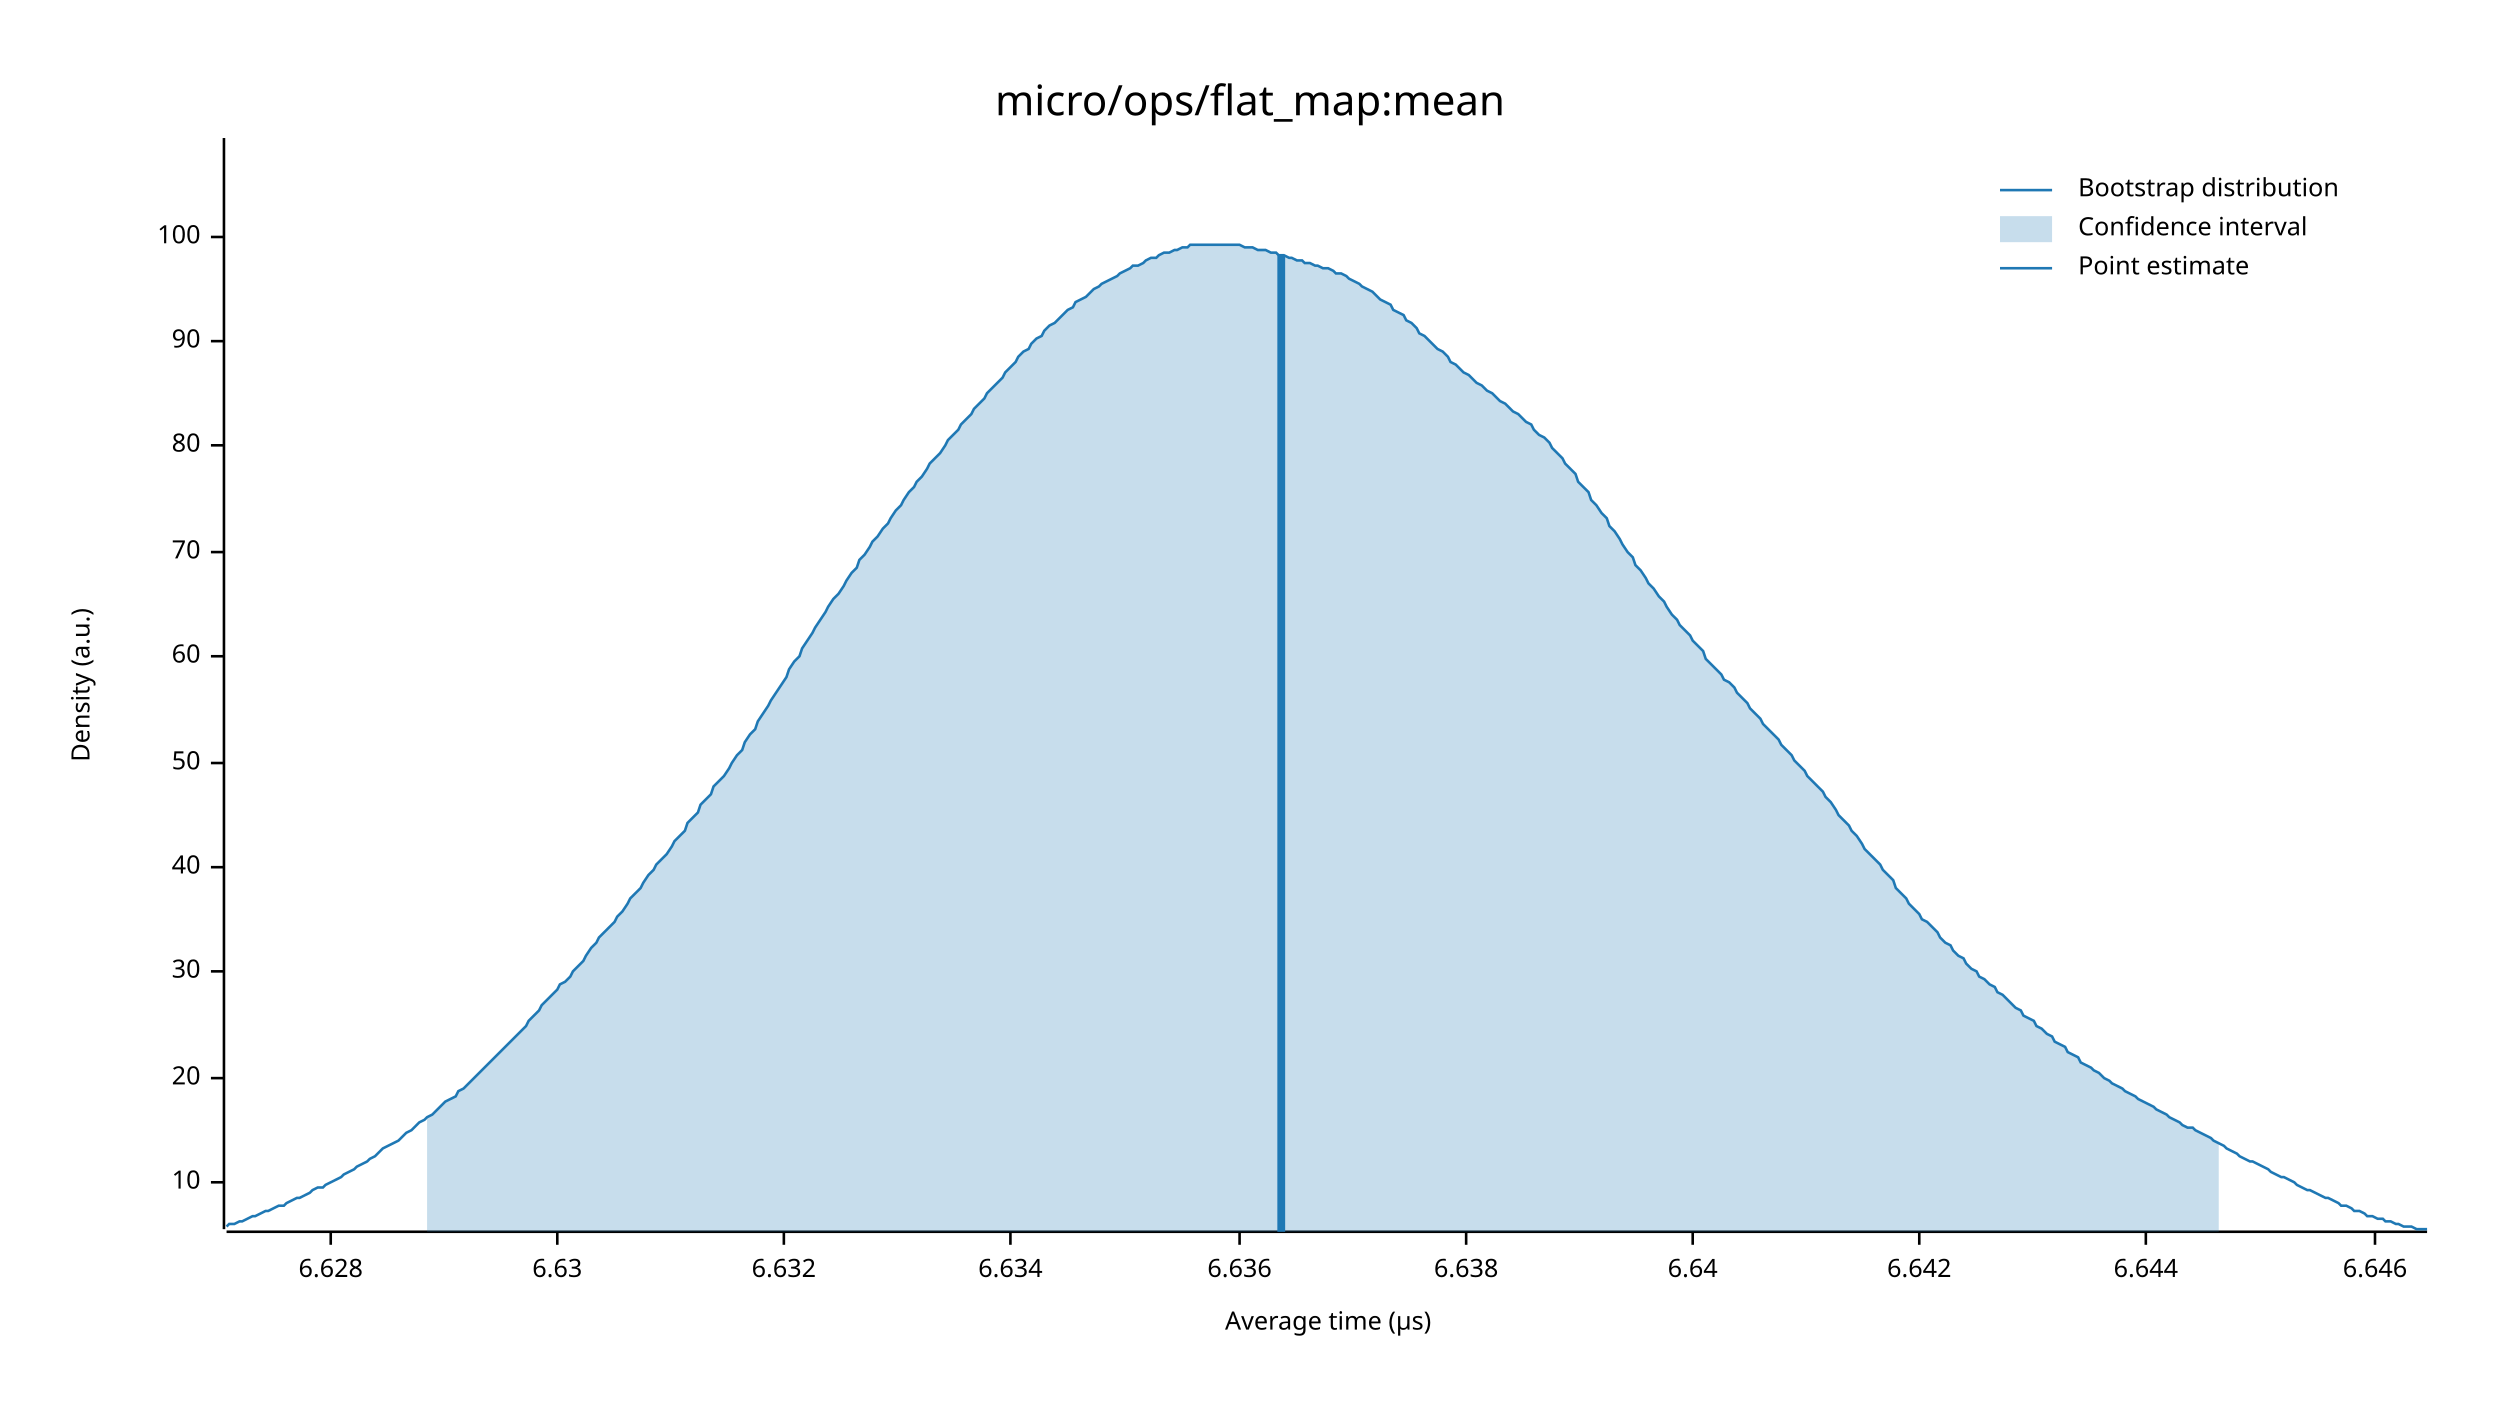
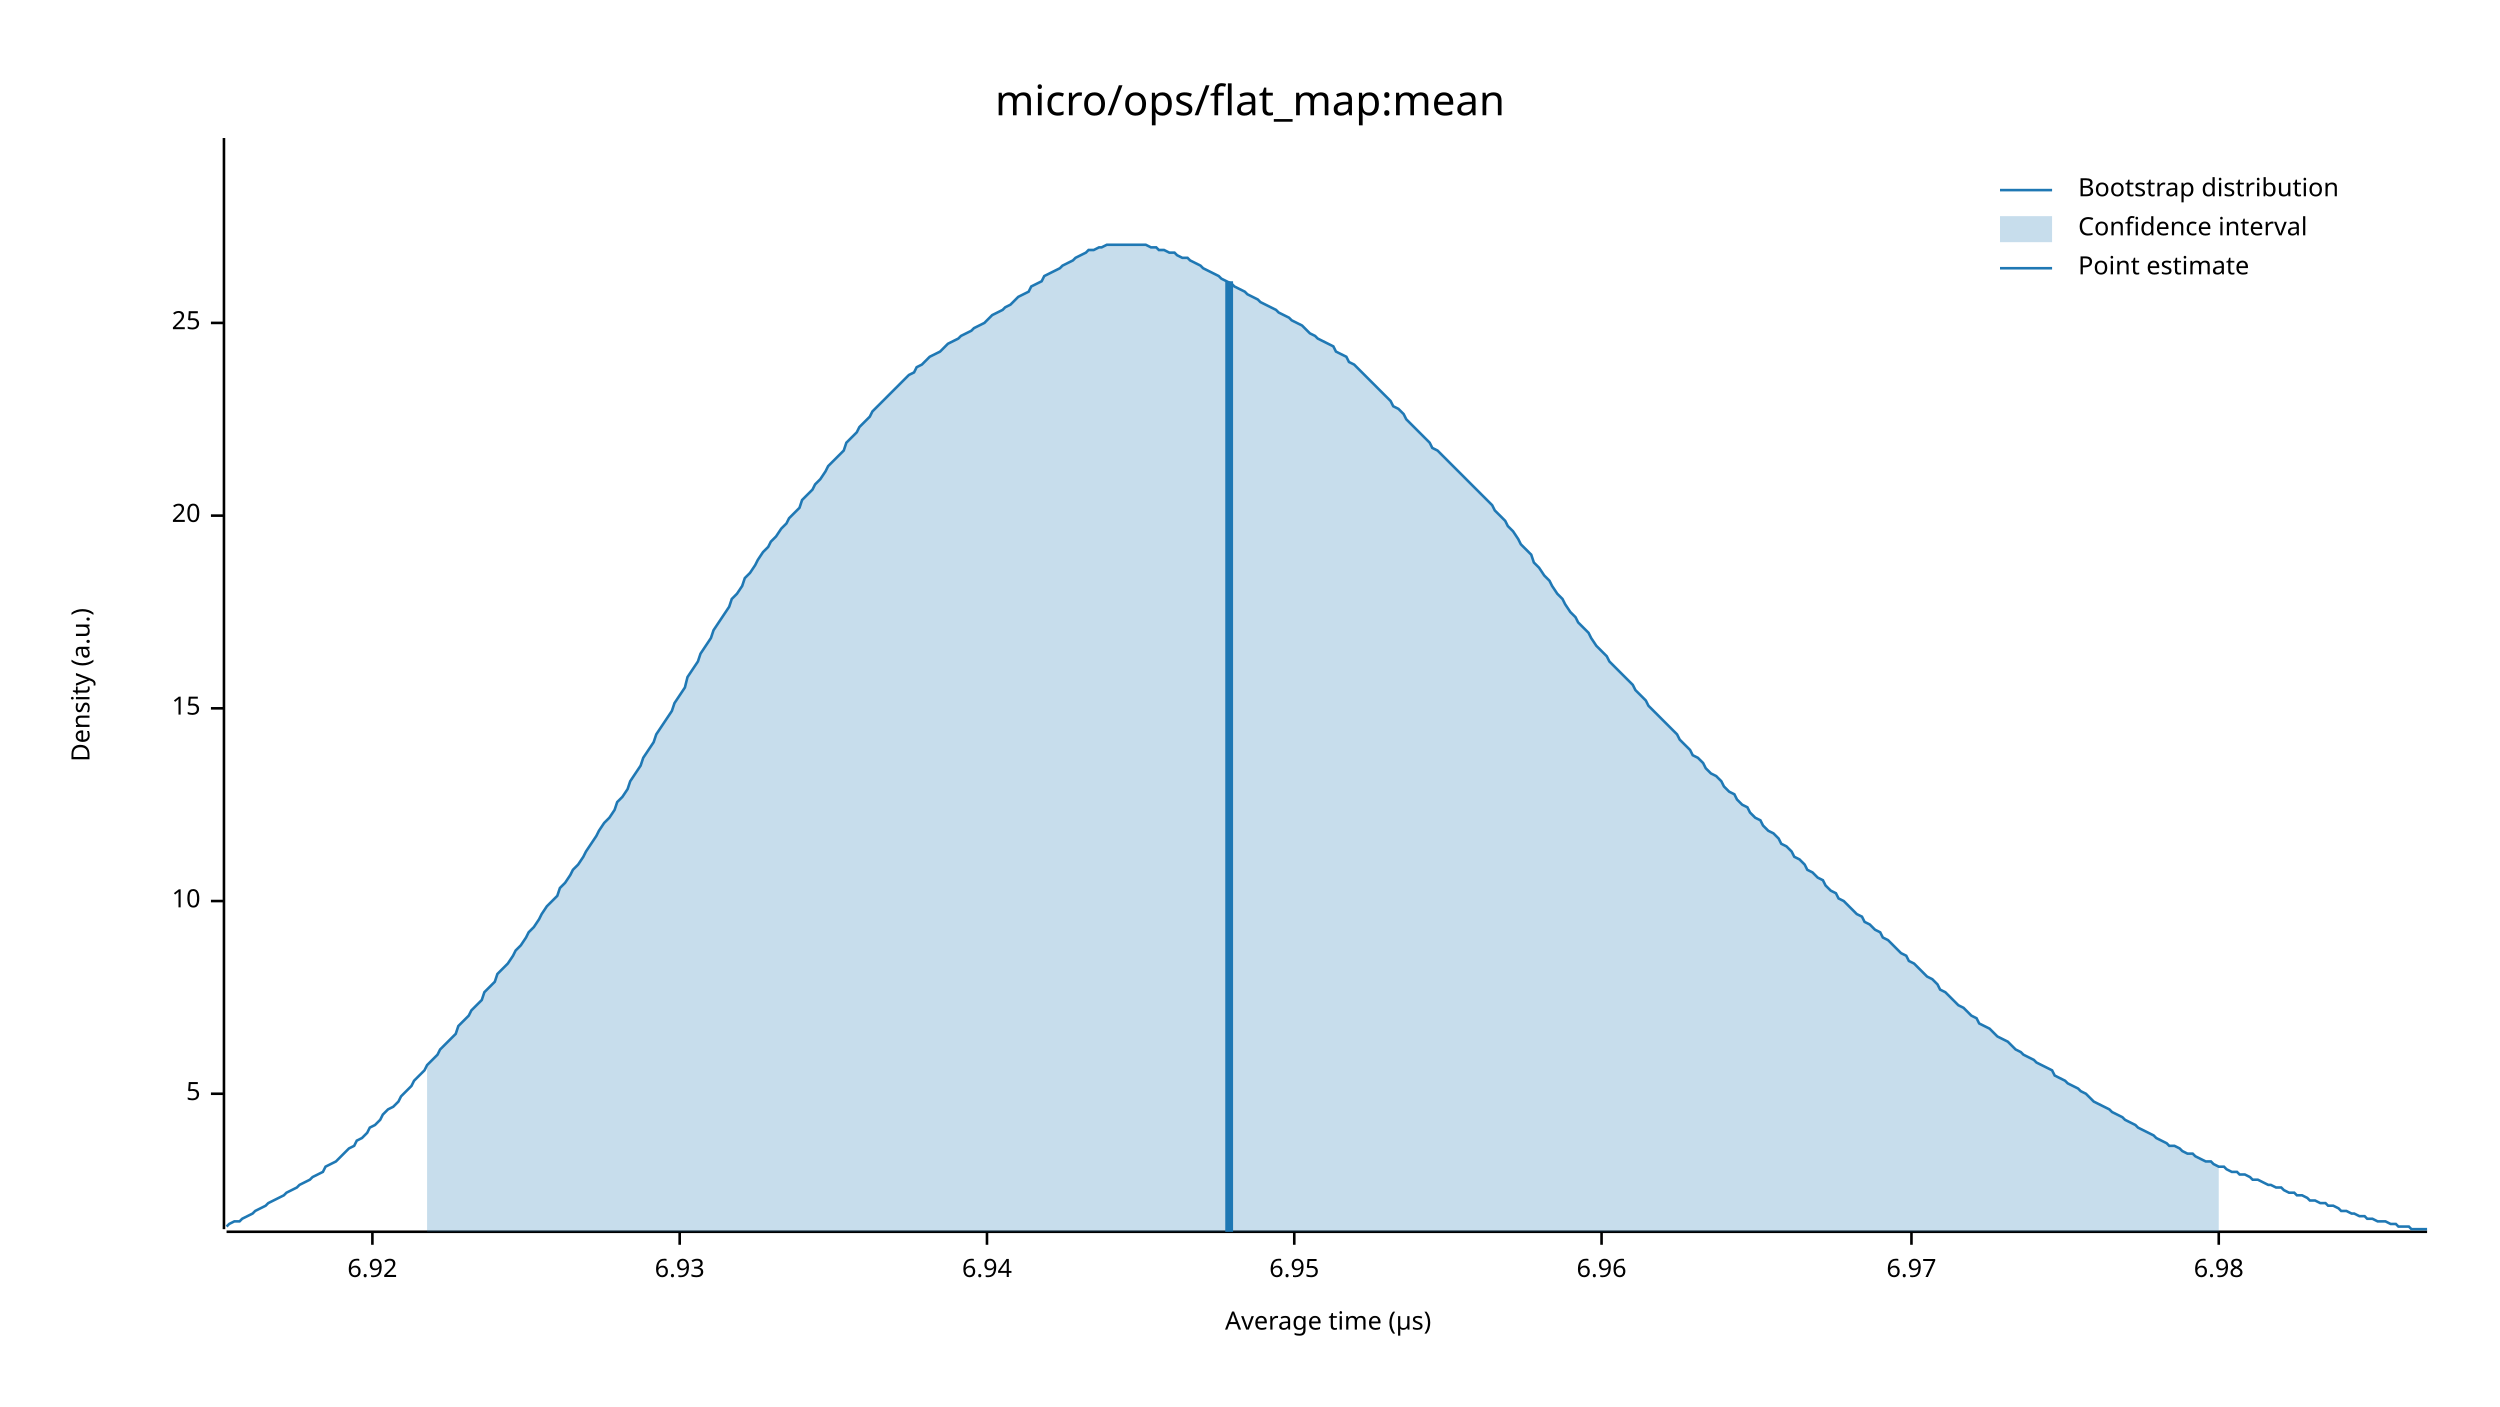
<svg xmlns="http://www.w3.org/2000/svg" width="960" height="540" viewBox="0 0 960 540">
  <text x="480" y="32" dy="0.76em" text-anchor="middle" font-family="sans-serif" font-size="16.129" opacity="1" fill="#000000">
micro/ops/flat_map:mean
</text>
  <text x="27" y="263" dy="0.76em" text-anchor="middle" font-family="sans-serif" font-size="9.677" opacity="1" fill="#000000" transform="rotate(270, 27, 263)">
Density (a.u.)
</text>
  <text x="510" y="513" dy="-0.5ex" text-anchor="middle" font-family="sans-serif" font-size="9.677" opacity="1" fill="#000000">
Average time (µs)
</text>
  <polyline fill="none" opacity="1" stroke="#000000" stroke-width="1" points="86,53 86,472 " />
-   <text x="77" y="454" dy="0.5ex" text-anchor="end" font-family="sans-serif" font-size="9.677" opacity="1" fill="#000000">
+   <text x="77" y="420" dy="0.5ex" text-anchor="end" font-family="sans-serif" font-size="9.677" opacity="1" fill="#000000">
+ 5
+ </text>
+   <polyline fill="none" opacity="1" stroke="#000000" stroke-width="1" points="81,420 86,420 " />
+   <text x="77" y="346" dy="0.5ex" text-anchor="end" font-family="sans-serif" font-size="9.677" opacity="1" fill="#000000">
10
</text>
-   <polyline fill="none" opacity="1" stroke="#000000" stroke-width="1" points="81,454 86,454 " />
-   <text x="77" y="414" dy="0.5ex" text-anchor="end" font-family="sans-serif" font-size="9.677" opacity="1" fill="#000000">
+   <polyline fill="none" opacity="1" stroke="#000000" stroke-width="1" points="81,346 86,346 " />
+   <text x="77" y="272" dy="0.5ex" text-anchor="end" font-family="sans-serif" font-size="9.677" opacity="1" fill="#000000">
+ 15
+ </text>
+   <polyline fill="none" opacity="1" stroke="#000000" stroke-width="1" points="81,272 86,272 " />
+   <text x="77" y="198" dy="0.5ex" text-anchor="end" font-family="sans-serif" font-size="9.677" opacity="1" fill="#000000">
20
</text>
-   <polyline fill="none" opacity="1" stroke="#000000" stroke-width="1" points="81,414 86,414 " />
-   <text x="77" y="373" dy="0.5ex" text-anchor="end" font-family="sans-serif" font-size="9.677" opacity="1" fill="#000000">
- 30
+   <polyline fill="none" opacity="1" stroke="#000000" stroke-width="1" points="81,198 86,198 " />
+   <text x="77" y="124" dy="0.5ex" text-anchor="end" font-family="sans-serif" font-size="9.677" opacity="1" fill="#000000">
+ 25
</text>
-   <polyline fill="none" opacity="1" stroke="#000000" stroke-width="1" points="81,373 86,373 " />
-   <text x="77" y="333" dy="0.5ex" text-anchor="end" font-family="sans-serif" font-size="9.677" opacity="1" fill="#000000">
- 40
+   <polyline fill="none" opacity="1" stroke="#000000" stroke-width="1" points="81,124 86,124 " />
+   <polyline fill="none" opacity="1" stroke="#000000" stroke-width="1" points="87,473 932,473 " />
+   <text x="143" y="483" dy="0.76em" text-anchor="middle" font-family="sans-serif" font-size="9.677" opacity="1" fill="#000000">
+ 6.92
</text>
-   <polyline fill="none" opacity="1" stroke="#000000" stroke-width="1" points="81,333 86,333 " />
-   <text x="77" y="293" dy="0.5ex" text-anchor="end" font-family="sans-serif" font-size="9.677" opacity="1" fill="#000000">
- 50
+   <polyline fill="none" opacity="1" stroke="#000000" stroke-width="1" points="143,473 143,478 " />
+   <text x="261" y="483" dy="0.76em" text-anchor="middle" font-family="sans-serif" font-size="9.677" opacity="1" fill="#000000">
+ 6.93
</text>
-   <polyline fill="none" opacity="1" stroke="#000000" stroke-width="1" points="81,293 86,293 " />
-   <text x="77" y="252" dy="0.5ex" text-anchor="end" font-family="sans-serif" font-size="9.677" opacity="1" fill="#000000">
- 60
+   <polyline fill="none" opacity="1" stroke="#000000" stroke-width="1" points="261,473 261,478 " />
+   <text x="379" y="483" dy="0.76em" text-anchor="middle" font-family="sans-serif" font-size="9.677" opacity="1" fill="#000000">
+ 6.94
</text>
-   <polyline fill="none" opacity="1" stroke="#000000" stroke-width="1" points="81,252 86,252 " />
-   <text x="77" y="212" dy="0.5ex" text-anchor="end" font-family="sans-serif" font-size="9.677" opacity="1" fill="#000000">
- 70
+   <polyline fill="none" opacity="1" stroke="#000000" stroke-width="1" points="379,473 379,478 " />
+   <text x="497" y="483" dy="0.76em" text-anchor="middle" font-family="sans-serif" font-size="9.677" opacity="1" fill="#000000">
+ 6.95
</text>
-   <polyline fill="none" opacity="1" stroke="#000000" stroke-width="1" points="81,212 86,212 " />
-   <text x="77" y="171" dy="0.5ex" text-anchor="end" font-family="sans-serif" font-size="9.677" opacity="1" fill="#000000">
- 80
+   <polyline fill="none" opacity="1" stroke="#000000" stroke-width="1" points="497,473 497,478 " />
+   <text x="615" y="483" dy="0.76em" text-anchor="middle" font-family="sans-serif" font-size="9.677" opacity="1" fill="#000000">
+ 6.96
</text>
-   <polyline fill="none" opacity="1" stroke="#000000" stroke-width="1" points="81,171 86,171 " />
-   <text x="77" y="131" dy="0.5ex" text-anchor="end" font-family="sans-serif" font-size="9.677" opacity="1" fill="#000000">
- 90
+   <polyline fill="none" opacity="1" stroke="#000000" stroke-width="1" points="615,473 615,478 " />
+   <text x="734" y="483" dy="0.76em" text-anchor="middle" font-family="sans-serif" font-size="9.677" opacity="1" fill="#000000">
+ 6.97
</text>
-   <polyline fill="none" opacity="1" stroke="#000000" stroke-width="1" points="81,131 86,131 " />
-   <text x="77" y="91" dy="0.5ex" text-anchor="end" font-family="sans-serif" font-size="9.677" opacity="1" fill="#000000">
- 100
+   <polyline fill="none" opacity="1" stroke="#000000" stroke-width="1" points="734,473 734,478 " />
+   <text x="852" y="483" dy="0.76em" text-anchor="middle" font-family="sans-serif" font-size="9.677" opacity="1" fill="#000000">
+ 6.98
</text>
-   <polyline fill="none" opacity="1" stroke="#000000" stroke-width="1" points="81,91 86,91 " />
-   <polyline fill="none" opacity="1" stroke="#000000" stroke-width="1" points="87,473 932,473 " />
-   <text x="127" y="483" dy="0.76em" text-anchor="middle" font-family="sans-serif" font-size="9.677" opacity="1" fill="#000000">
- 6.628
- </text>
-   <polyline fill="none" opacity="1" stroke="#000000" stroke-width="1" points="127,473 127,478 " />
-   <text x="214" y="483" dy="0.76em" text-anchor="middle" font-family="sans-serif" font-size="9.677" opacity="1" fill="#000000">
- 6.63
- </text>
-   <polyline fill="none" opacity="1" stroke="#000000" stroke-width="1" points="214,473 214,478 " />
-   <text x="301" y="483" dy="0.76em" text-anchor="middle" font-family="sans-serif" font-size="9.677" opacity="1" fill="#000000">
- 6.632
- </text>
-   <polyline fill="none" opacity="1" stroke="#000000" stroke-width="1" points="301,473 301,478 " />
-   <text x="388" y="483" dy="0.76em" text-anchor="middle" font-family="sans-serif" font-size="9.677" opacity="1" fill="#000000">
- 6.634
- </text>
-   <polyline fill="none" opacity="1" stroke="#000000" stroke-width="1" points="388,473 388,478 " />
-   <text x="476" y="483" dy="0.76em" text-anchor="middle" font-family="sans-serif" font-size="9.677" opacity="1" fill="#000000">
- 6.636
- </text>
-   <polyline fill="none" opacity="1" stroke="#000000" stroke-width="1" points="476,473 476,478 " />
-   <text x="563" y="483" dy="0.76em" text-anchor="middle" font-family="sans-serif" font-size="9.677" opacity="1" fill="#000000">
- 6.638
- </text>
-   <polyline fill="none" opacity="1" stroke="#000000" stroke-width="1" points="563,473 563,478 " />
-   <text x="650" y="483" dy="0.76em" text-anchor="middle" font-family="sans-serif" font-size="9.677" opacity="1" fill="#000000">
- 6.64
- </text>
-   <polyline fill="none" opacity="1" stroke="#000000" stroke-width="1" points="650,473 650,478 " />
-   <text x="737" y="483" dy="0.76em" text-anchor="middle" font-family="sans-serif" font-size="9.677" opacity="1" fill="#000000">
- 6.642
- </text>
-   <polyline fill="none" opacity="1" stroke="#000000" stroke-width="1" points="737,473 737,478 " />
-   <text x="824" y="483" dy="0.76em" text-anchor="middle" font-family="sans-serif" font-size="9.677" opacity="1" fill="#000000">
- 6.644
- </text>
-   <polyline fill="none" opacity="1" stroke="#000000" stroke-width="1" points="824,473 824,478 " />
-   <text x="912" y="483" dy="0.76em" text-anchor="middle" font-family="sans-serif" font-size="9.677" opacity="1" fill="#000000">
- 6.646
- </text>
-   <polyline fill="none" opacity="1" stroke="#000000" stroke-width="1" points="912,473 912,478 " />
-   <polyline fill="none" opacity="1" stroke="#1F78B4" stroke-width="1" points="87,471 88,470 90,470 92,469 93,469 95,468 97,467 98,467 100,466 102,465 103,465 105,464 107,463 109,463 110,462 112,461 114,460 115,460 117,459 119,458 120,457 122,456 124,456 125,455 127,454 129,453 131,452 132,451 134,450 136,449 137,448 139,447 141,446 142,445 144,444 146,442 147,441 149,440 151,439 153,438 154,437 156,435 158,434 159,433 161,431 163,430 164,429 166,428 168,426 169,425 171,423 173,422 175,421 176,419 178,418 180,416 181,415 183,413 185,411 186,410 188,408 190,406 191,405 193,403 195,401 197,399 198,398 200,396 202,394 203,392 205,390 207,388 208,386 210,384 212,382 214,380 215,378 217,377 219,375 220,373 222,371 224,369 225,367 227,364 229,362 230,360 232,358 234,356 236,354 237,352 239,350 241,347 242,345 244,343 246,341 247,339 249,336 251,334 252,332 254,330 256,328 258,325 259,323 261,321 263,319 264,316 266,314 268,312 269,309 271,307 273,305 274,302 276,300 278,298 280,295 281,293 283,290 285,288 286,285 288,282 290,280 291,277 293,274 295,271 296,269 298,266 300,263 302,260 303,257 305,254 307,252 308,249 310,246 312,243 313,241 315,238 317,235 318,233 320,230 322,228 324,225 325,223 327,220 329,218 330,215 332,213 334,210 335,208 337,206 339,203 341,201 342,199 344,196 346,194 347,192 349,189 351,187 352,185 354,183 356,180 357,178 359,176 361,174 363,171 364,169 366,167 368,165 369,163 371,161 373,159 374,157 376,155 378,153 379,151 381,149 383,147 385,145 386,143 388,141 390,139 391,137 393,135 395,134 396,132 398,130 400,129 401,127 403,125 405,124 407,122 408,121 410,119 412,118 413,116 415,115 417,114 418,113 420,111 422,110 423,109 425,108 427,107 429,106 430,105 432,104 434,103 435,102 437,102 439,101 440,100 442,99 444,99 445,98 447,97 449,97 451,96 452,96 454,95 456,95 457,94 459,94 461,94 462,94 464,94 466,94 468,94 469,94 471,94 473,94 474,94 476,94 478,95 479,95 481,95 483,96 484,96 486,96 488,97 490,97 491,98 493,98 495,99 496,99 498,100 500,100 501,101 503,101 505,102 506,102 508,103 510,103 512,104 513,105 515,105 517,106 518,107 520,108 522,109 523,110 525,111 527,112 528,113 530,115 532,116 534,117 535,119 537,120 539,121 540,123 542,124 544,126 545,128 547,129 549,131 550,132 552,134 554,135 556,137 557,139 559,140 561,142 562,143 564,144 566,146 567,147 569,148 571,150 573,151 574,152 576,154 578,155 579,156 581,158 583,159 584,160 586,162 588,163 589,165 591,167 593,168 595,170 596,172 598,174 600,176 601,178 603,180 605,182 606,185 608,187 610,189 611,192 613,194 615,197 617,199 618,202 620,204 622,207 623,209 625,212 627,214 628,217 630,219 632,222 633,224 635,226 637,229 639,231 640,233 642,236 644,238 645,240 647,242 649,244 650,246 652,248 654,250 655,253 657,255 659,257 661,259 662,261 664,262 666,264 667,266 669,268 671,270 672,272 674,274 676,276 677,278 679,280 681,282 683,284 684,286 686,288 688,290 689,292 691,294 693,296 694,298 696,300 698,302 700,304 701,306 703,308 705,311 706,313 708,315 710,317 711,319 713,321 715,324 716,326 718,328 720,330 722,332 723,334 725,336 727,338 728,341 730,343 732,345 733,347 735,349 737,351 738,353 740,354 742,356 744,358 745,360 747,362 749,363 750,365 752,367 754,368 755,370 757,372 759,373 760,375 762,376 764,378 766,379 767,381 769,382 771,384 772,385 774,387 776,388 777,390 779,391 781,392 782,394 784,395 786,397 788,398 789,400 791,401 793,402 794,404 796,405 798,406 799,408 801,409 803,410 804,411 806,412 808,414 810,415 811,416 813,417 815,418 816,419 818,420 820,421 821,422 823,423 825,424 827,425 828,426 830,427 832,428 833,429 835,430 837,431 838,432 840,433 842,433 843,434 845,435 847,436 849,437 850,438 852,439 854,440 855,441 857,442 859,443 860,444 862,445 864,446 865,446 867,447 869,448 871,449 872,450 874,451 876,452 877,452 879,453 881,454 882,455 884,456 886,457 887,457 889,458 891,459 893,460 894,460 896,461 898,462 899,463 901,463 903,464 904,465 906,465 908,466 909,467 911,467 913,468 915,468 916,469 918,469 920,470 921,470 923,471 925,471 926,471 928,472 930,472 932,472 " />
-   <polygon opacity="0.25" fill="#1F78B4" points="164,429 166,428 168,426 169,425 171,423 173,422 175,421 176,419 178,418 180,416 181,415 183,413 185,411 186,410 188,408 190,406 191,405 193,403 195,401 197,399 198,398 200,396 202,394 203,392 205,390 207,388 208,386 210,384 212,382 214,380 215,378 217,377 219,375 220,373 222,371 224,369 225,367 227,364 229,362 230,360 232,358 234,356 236,354 237,352 239,350 241,347 242,345 244,343 246,341 247,339 249,336 251,334 252,332 254,330 256,328 258,325 259,323 261,321 263,319 264,316 266,314 268,312 269,309 271,307 273,305 274,302 276,300 278,298 280,295 281,293 283,290 285,288 286,285 288,282 290,280 291,277 293,274 295,271 296,269 298,266 300,263 302,260 303,257 305,254 307,252 308,249 310,246 312,243 313,241 315,238 317,235 318,233 320,230 322,228 324,225 325,223 327,220 329,218 330,215 332,213 334,210 335,208 337,206 339,203 341,201 342,199 344,196 346,194 347,192 349,189 351,187 352,185 354,183 356,180 357,178 359,176 361,174 363,171 364,169 366,167 368,165 369,163 371,161 373,159 374,157 376,155 378,153 379,151 381,149 383,147 385,145 386,143 388,141 390,139 391,137 393,135 395,134 396,132 398,130 400,129 401,127 403,125 405,124 407,122 408,121 410,119 412,118 413,116 415,115 417,114 418,113 420,111 422,110 423,109 425,108 427,107 429,106 430,105 432,104 434,103 435,102 437,102 439,101 440,100 442,99 444,99 445,98 447,97 449,97 451,96 452,96 454,95 456,95 457,94 459,94 461,94 462,94 464,94 466,94 468,94 469,94 471,94 473,94 474,94 476,94 478,95 479,95 481,95 483,96 484,96 486,96 488,97 490,97 491,98 493,98 495,99 496,99 498,100 500,100 501,101 503,101 505,102 506,102 508,103 510,103 512,104 513,105 515,105 517,106 518,107 520,108 522,109 523,110 525,111 527,112 528,113 530,115 532,116 534,117 535,119 537,120 539,121 540,123 542,124 544,126 545,128 547,129 549,131 550,132 552,134 554,135 556,137 557,139 559,140 561,142 562,143 564,144 566,146 567,147 569,148 571,150 573,151 574,152 576,154 578,155 579,156 581,158 583,159 584,160 586,162 588,163 589,165 591,167 593,168 595,170 596,172 598,174 600,176 601,178 603,180 605,182 606,185 608,187 610,189 611,192 613,194 615,197 617,199 618,202 620,204 622,207 623,209 625,212 627,214 628,217 630,219 632,222 633,224 635,226 637,229 639,231 640,233 642,236 644,238 645,240 647,242 649,244 650,246 652,248 654,250 655,253 657,255 659,257 661,259 662,261 664,262 666,264 667,266 669,268 671,270 672,272 674,274 676,276 677,278 679,280 681,282 683,284 684,286 686,288 688,290 689,292 691,294 693,296 694,298 696,300 698,302 700,304 701,306 703,308 705,311 706,313 708,315 710,317 711,319 713,321 715,324 716,326 718,328 720,330 722,332 723,334 725,336 727,338 728,341 730,343 732,345 733,347 735,349 737,351 738,353 740,354 742,356 744,358 745,360 747,362 749,363 750,365 752,367 754,368 755,370 757,372 759,373 760,375 762,376 764,378 766,379 767,381 769,382 771,384 772,385 774,387 776,388 777,390 779,391 781,392 782,394 784,395 786,397 788,398 789,400 791,401 793,402 794,404 796,405 798,406 799,408 801,409 803,410 804,411 806,412 808,414 810,415 811,416 813,417 815,418 816,419 818,420 820,421 821,422 823,423 825,424 827,425 828,426 830,427 832,428 833,429 835,430 837,431 838,432 840,433 842,433 843,434 845,435 847,436 849,437 850,438 852,439 852,473 164,473 " />
-   <polyline fill="none" opacity="1" stroke="#1F78B4" stroke-width="3" points="492,473 492,98 " />
+   <polyline fill="none" opacity="1" stroke="#000000" stroke-width="1" points="852,473 852,478 " />
+   <polyline fill="none" opacity="1" stroke="#1F78B4" stroke-width="1" points="87,471 88,470 90,469 92,469 93,468 95,467 97,466 98,465 100,464 102,463 103,462 105,461 107,460 109,459 110,458 112,457 114,456 115,455 117,454 119,453 120,452 122,451 124,450 125,448 127,447 129,446 131,444 132,443 134,441 136,440 137,438 139,437 141,435 142,433 144,432 146,430 147,428 149,426 151,425 153,423 154,421 156,419 158,417 159,415 161,413 163,411 164,409 166,407 168,405 169,403 171,401 173,399 175,397 176,394 178,392 180,390 181,388 183,386 185,384 186,381 188,379 190,377 191,374 193,372 195,370 197,367 198,365 200,363 202,360 203,358 205,356 207,353 208,351 210,348 212,346 214,344 215,341 217,339 219,336 220,334 222,332 224,329 225,327 227,324 229,321 230,319 232,316 234,314 236,311 237,308 239,306 241,303 242,300 244,297 246,294 247,291 249,288 251,285 252,282 254,279 256,276 258,273 259,270 261,267 263,264 264,260 266,257 268,254 269,251 271,248 273,245 274,242 276,239 278,236 280,233 281,230 283,228 285,225 286,222 288,220 290,217 291,215 293,212 295,210 296,208 298,206 300,203 302,201 303,199 305,197 307,195 308,192 310,190 312,188 313,186 315,184 317,181 318,179 320,177 322,175 324,173 325,170 327,168 329,166 330,164 332,162 334,160 335,158 337,156 339,154 341,152 342,151 344,149 346,147 347,146 349,144 351,143 352,141 354,140 356,138 357,137 359,136 361,135 363,133 364,132 366,131 368,130 369,129 371,128 373,127 374,126 376,125 378,124 379,123 381,121 383,120 385,119 386,118 388,117 390,115 391,114 393,113 395,112 396,110 398,109 400,108 401,106 403,105 405,104 407,103 408,102 410,101 412,100 413,99 415,98 417,97 418,96 420,96 422,95 423,95 425,94 427,94 429,94 430,94 432,94 434,94 435,94 437,94 439,94 440,94 442,95 444,95 445,96 447,96 449,97 451,97 452,98 454,99 456,99 457,100 459,101 461,102 462,103 464,104 466,105 468,106 469,107 471,108 473,109 474,110 476,111 478,112 479,113 481,114 483,115 484,116 486,117 488,118 490,119 491,120 493,121 495,122 496,123 498,124 500,125 501,126 503,128 505,129 506,130 508,131 510,132 512,133 513,135 515,136 517,137 518,139 520,140 522,142 523,143 525,145 527,147 528,148 530,150 532,152 534,154 535,156 537,157 539,159 540,161 542,163 544,165 545,166 547,168 549,170 550,172 552,173 554,175 556,177 557,178 559,180 561,182 562,183 564,185 566,187 567,188 569,190 571,192 573,194 574,196 576,198 578,200 579,202 581,204 583,207 584,209 586,211 588,213 589,216 591,218 593,221 595,223 596,225 598,228 600,230 601,232 603,235 605,237 606,239 608,241 610,243 611,245 613,248 615,250 617,252 618,254 620,256 622,258 623,259 625,261 627,263 628,265 630,267 632,269 633,271 635,273 637,275 639,277 640,278 642,280 644,282 645,284 647,286 649,288 650,290 652,291 654,293 655,295 657,297 659,298 661,300 662,302 664,304 666,305 667,307 669,309 671,310 672,312 674,314 676,315 677,317 679,319 681,320 683,322 684,324 686,325 688,327 689,329 691,330 693,332 694,334 696,335 698,337 700,338 701,340 703,342 705,343 706,345 708,346 710,348 711,349 713,351 715,352 716,354 718,355 720,357 722,358 723,360 725,361 727,363 728,364 730,366 732,367 733,369 735,370 737,372 738,373 740,375 742,376 744,378 745,380 747,381 749,383 750,384 752,386 754,387 755,388 757,390 759,391 760,393 762,394 764,395 766,397 767,398 769,399 771,400 772,401 774,403 776,404 777,405 779,406 781,407 782,408 784,409 786,410 788,411 789,413 791,414 793,415 794,416 796,417 798,418 799,419 801,420 803,422 804,423 806,424 808,425 810,426 811,427 813,428 815,429 816,430 818,431 820,432 821,433 823,434 825,435 827,436 828,437 830,438 832,439 833,440 835,440 837,441 838,442 840,443 842,443 843,444 845,445 847,446 849,446 850,447 852,448 854,448 855,449 857,450 859,450 860,451 862,451 864,452 865,453 867,453 869,454 871,455 872,455 874,456 876,456 877,457 879,458 881,458 882,459 884,459 886,460 887,461 889,461 891,462 893,462 894,463 896,463 898,464 899,465 901,465 903,466 904,466 906,467 908,467 909,468 911,468 913,469 915,469 916,469 918,470 920,470 921,471 923,471 925,471 926,472 928,472 930,472 932,472 " />
+   <polygon opacity="0.25" fill="#1F78B4" points="164,409 166,407 168,405 169,403 171,401 173,399 175,397 176,394 178,392 180,390 181,388 183,386 185,384 186,381 188,379 190,377 191,374 193,372 195,370 197,367 198,365 200,363 202,360 203,358 205,356 207,353 208,351 210,348 212,346 214,344 215,341 217,339 219,336 220,334 222,332 224,329 225,327 227,324 229,321 230,319 232,316 234,314 236,311 237,308 239,306 241,303 242,300 244,297 246,294 247,291 249,288 251,285 252,282 254,279 256,276 258,273 259,270 261,267 263,264 264,260 266,257 268,254 269,251 271,248 273,245 274,242 276,239 278,236 280,233 281,230 283,228 285,225 286,222 288,220 290,217 291,215 293,212 295,210 296,208 298,206 300,203 302,201 303,199 305,197 307,195 308,192 310,190 312,188 313,186 315,184 317,181 318,179 320,177 322,175 324,173 325,170 327,168 329,166 330,164 332,162 334,160 335,158 337,156 339,154 341,152 342,151 344,149 346,147 347,146 349,144 351,143 352,141 354,140 356,138 357,137 359,136 361,135 363,133 364,132 366,131 368,130 369,129 371,128 373,127 374,126 376,125 378,124 379,123 381,121 383,120 385,119 386,118 388,117 390,115 391,114 393,113 395,112 396,110 398,109 400,108 401,106 403,105 405,104 407,103 408,102 410,101 412,100 413,99 415,98 417,97 418,96 420,96 422,95 423,95 425,94 427,94 429,94 430,94 432,94 434,94 435,94 437,94 439,94 440,94 442,95 444,95 445,96 447,96 449,97 451,97 452,98 454,99 456,99 457,100 459,101 461,102 462,103 464,104 466,105 468,106 469,107 471,108 473,109 474,110 476,111 478,112 479,113 481,114 483,115 484,116 486,117 488,118 490,119 491,120 493,121 495,122 496,123 498,124 500,125 501,126 503,128 505,129 506,130 508,131 510,132 512,133 513,135 515,136 517,137 518,139 520,140 522,142 523,143 525,145 527,147 528,148 530,150 532,152 534,154 535,156 537,157 539,159 540,161 542,163 544,165 545,166 547,168 549,170 550,172 552,173 554,175 556,177 557,178 559,180 561,182 562,183 564,185 566,187 567,188 569,190 571,192 573,194 574,196 576,198 578,200 579,202 581,204 583,207 584,209 586,211 588,213 589,216 591,218 593,221 595,223 596,225 598,228 600,230 601,232 603,235 605,237 606,239 608,241 610,243 611,245 613,248 615,250 617,252 618,254 620,256 622,258 623,259 625,261 627,263 628,265 630,267 632,269 633,271 635,273 637,275 639,277 640,278 642,280 644,282 645,284 647,286 649,288 650,290 652,291 654,293 655,295 657,297 659,298 661,300 662,302 664,304 666,305 667,307 669,309 671,310 672,312 674,314 676,315 677,317 679,319 681,320 683,322 684,324 686,325 688,327 689,329 691,330 693,332 694,334 696,335 698,337 700,338 701,340 703,342 705,343 706,345 708,346 710,348 711,349 713,351 715,352 716,354 718,355 720,357 722,358 723,360 725,361 727,363 728,364 730,366 732,367 733,369 735,370 737,372 738,373 740,375 742,376 744,378 745,380 747,381 749,383 750,384 752,386 754,387 755,388 757,390 759,391 760,393 762,394 764,395 766,397 767,398 769,399 771,400 772,401 774,403 776,404 777,405 779,406 781,407 782,408 784,409 786,410 788,411 789,413 791,414 793,415 794,416 796,417 798,418 799,419 801,420 803,422 804,423 806,424 808,425 810,426 811,427 813,428 815,429 816,430 818,431 820,432 821,433 823,434 825,435 827,436 828,437 830,438 832,439 833,440 835,440 837,441 838,442 840,443 842,443 843,444 845,445 847,446 849,446 850,447 852,448 852,473 164,473 " />
+   <polyline fill="none" opacity="1" stroke="#1F78B4" stroke-width="3" points="472,473 472,108 " />
  <text x="798" y="68" dy="0.76em" text-anchor="start" font-family="sans-serif" font-size="9.677" opacity="1" fill="#000000">
Bootstrap distribution
</text>
  <text x="798" y="83" dy="0.76em" text-anchor="start" font-family="sans-serif" font-size="9.677" opacity="1" fill="#000000">
Confidence interval
</text>
  <text x="798" y="98" dy="0.76em" text-anchor="start" font-family="sans-serif" font-size="9.677" opacity="1" fill="#000000">
Point estimate
</text>
  <polyline fill="none" opacity="1" stroke="#1F78B4" stroke-width="1" points="768,73 788,73 " />
  <rect x="768" y="83" width="20" height="10" opacity="0.25" fill="#1F78B4" stroke="none" />
  <polyline fill="none" opacity="1" stroke="#1F78B4" stroke-width="1" points="768,103 788,103 " />
</svg>
